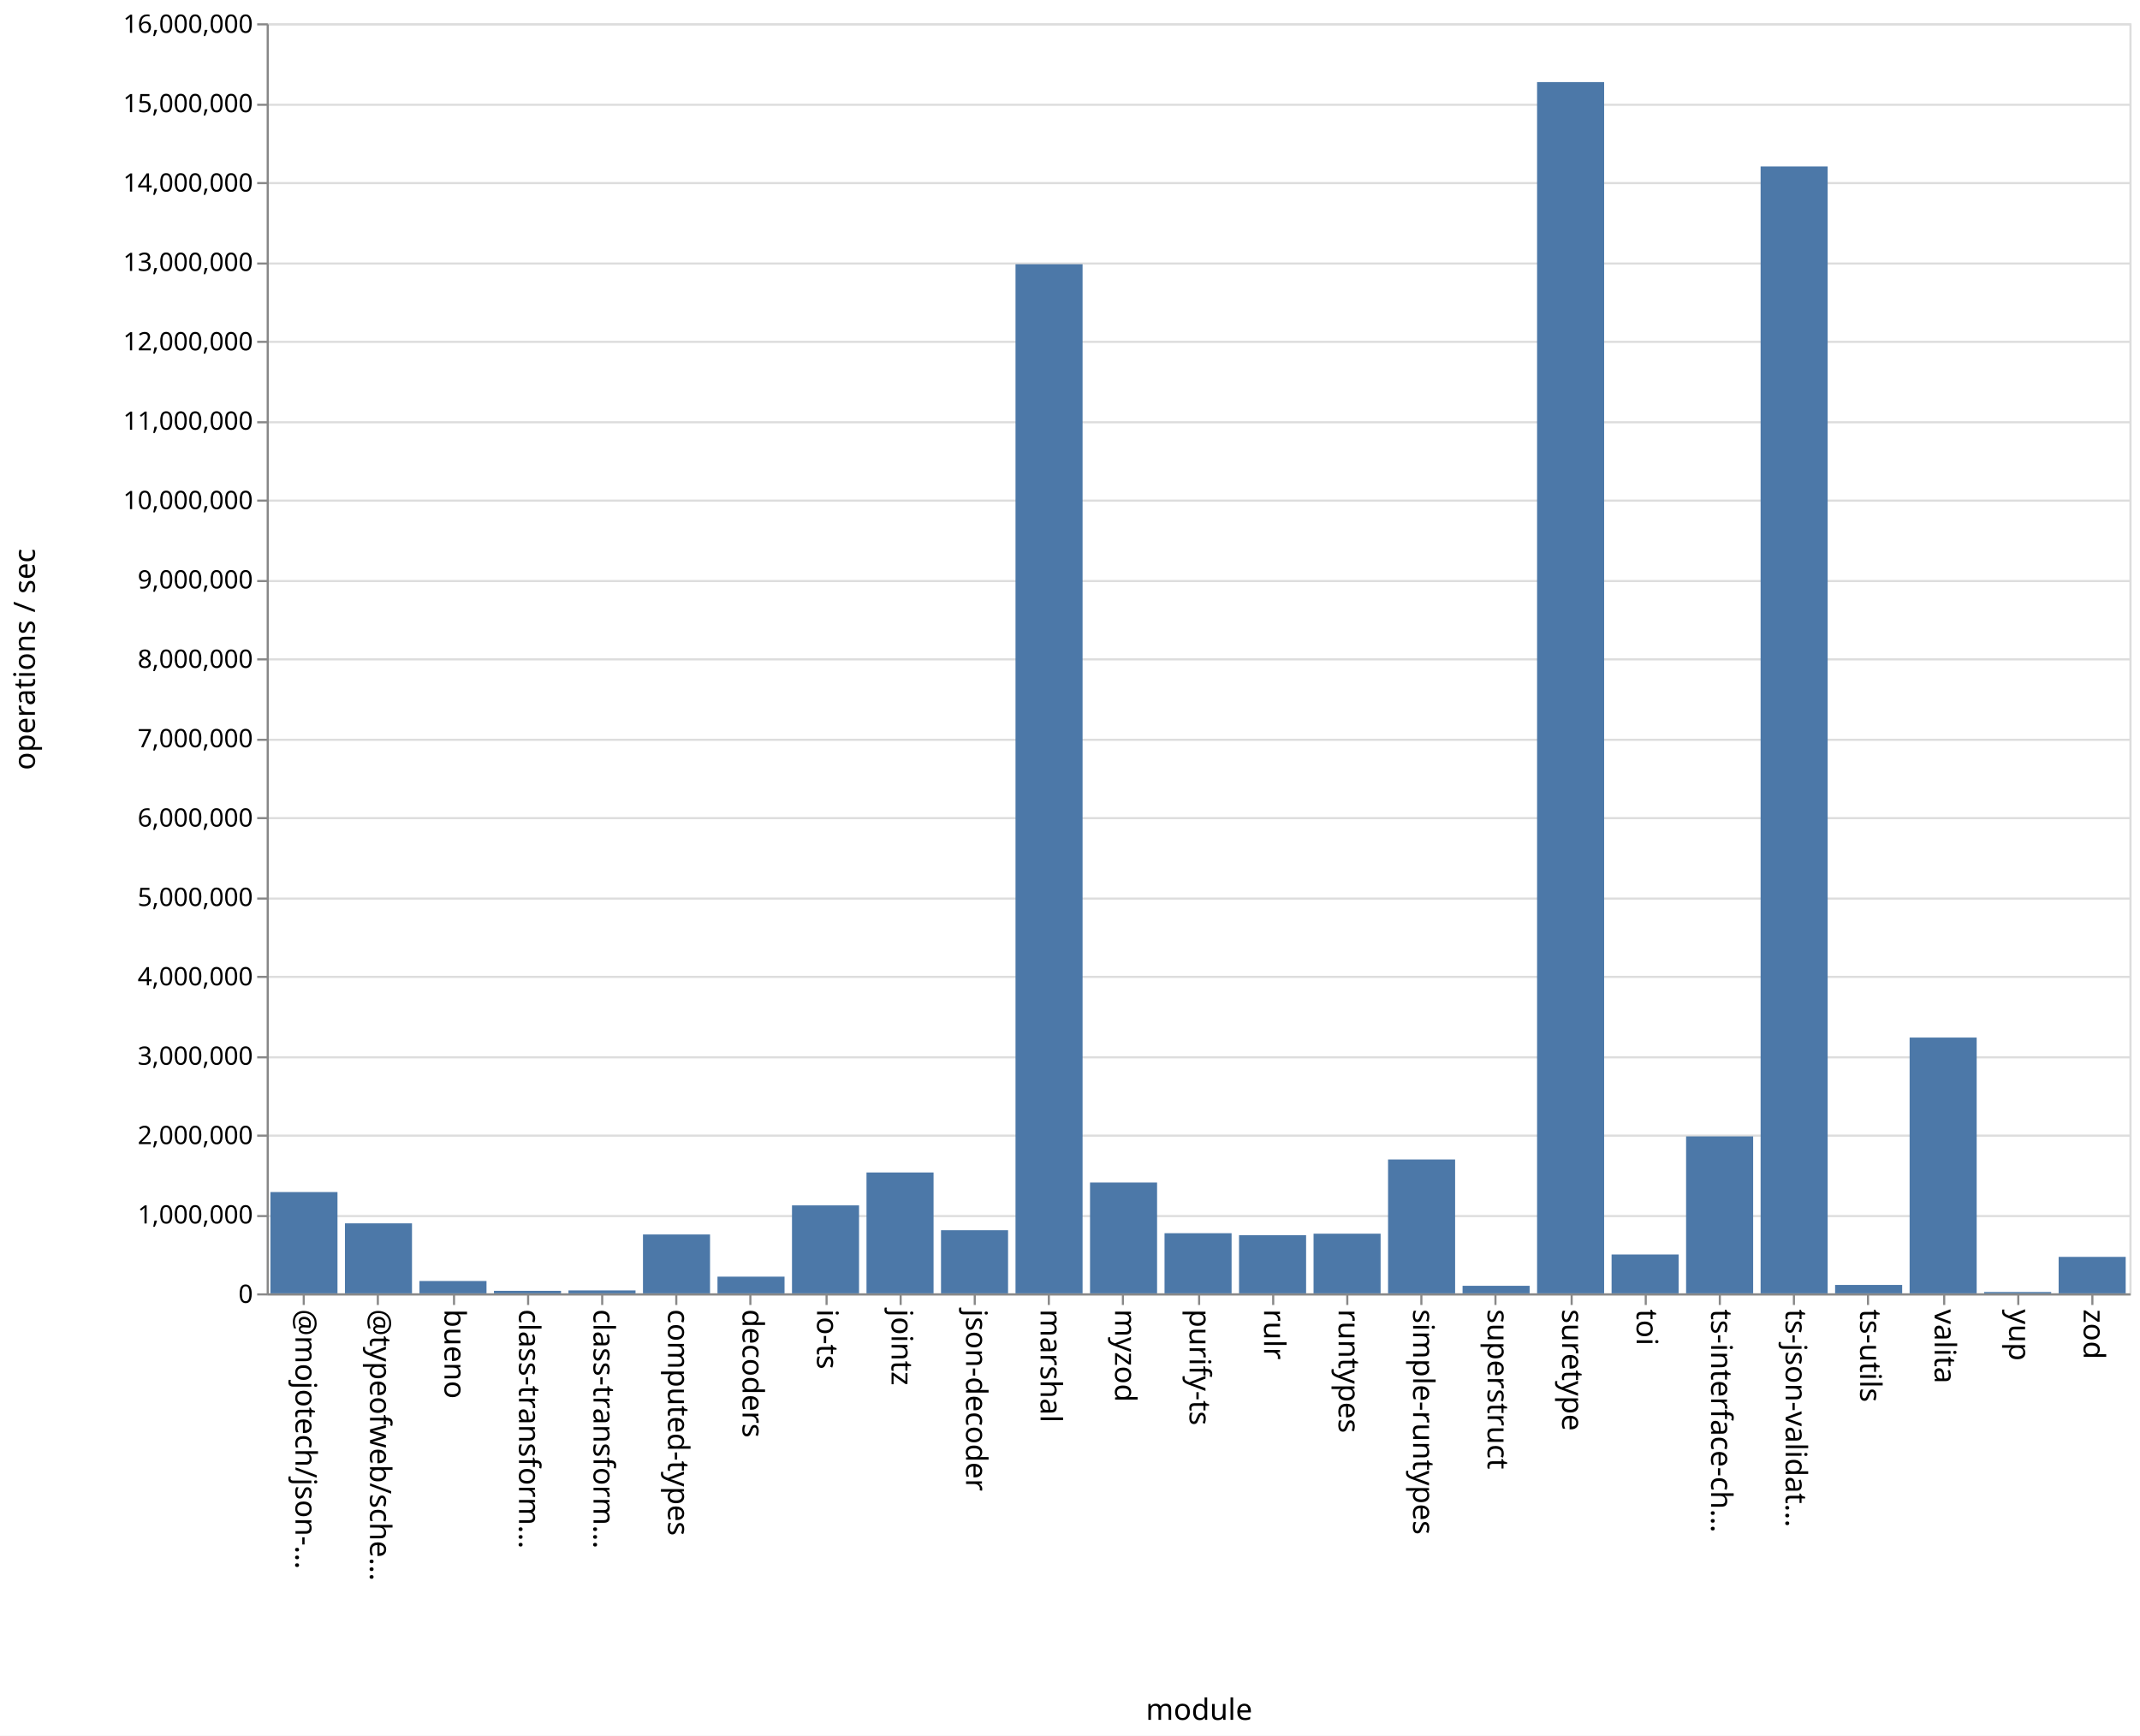
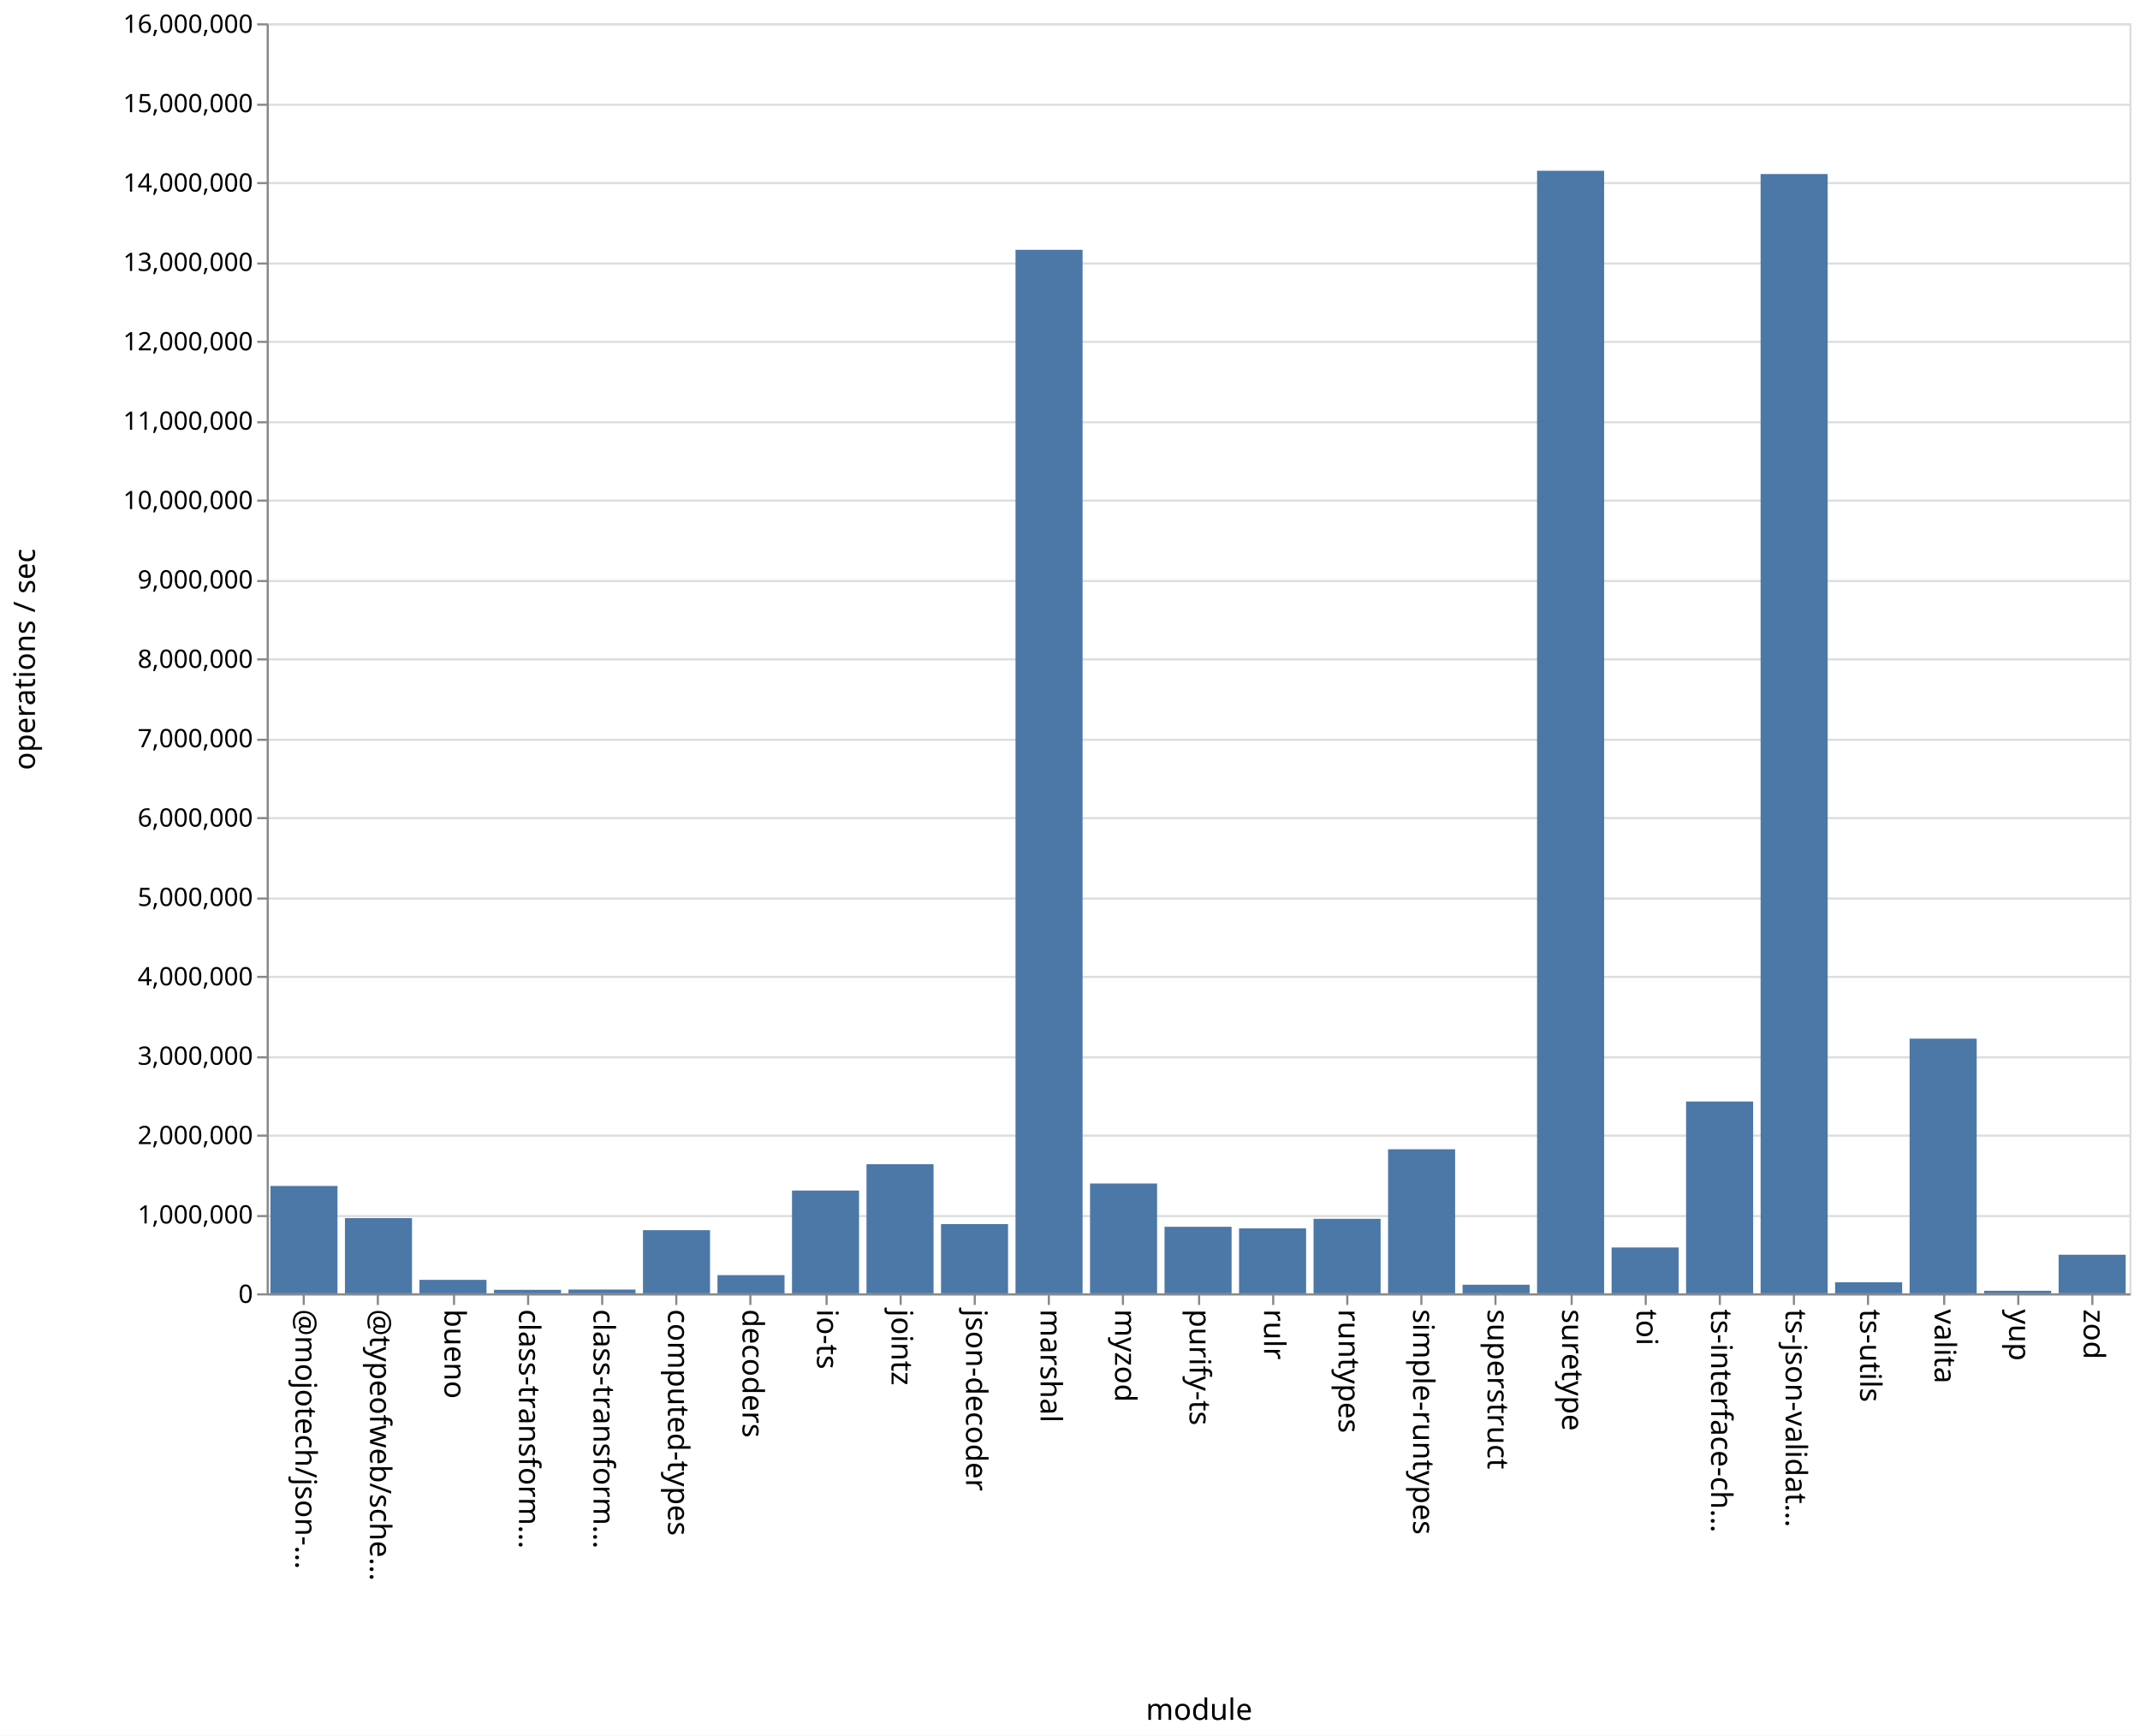
<svg xmlns="http://www.w3.org/2000/svg" class="marks" width="1011" height="820">
  <path fill="#fff" d="M0 0h1011v820H0z" />
  <g class="mark-group role-frame root" aria-roledescription="group mark container" fill="none" stroke-miterlimit="10">
    <path class="background" aria-hidden="true" d="M126.5 11.5h880v600h-880z" stroke="#ddd" />
    <g class="mark-group role-axis" aria-roledescription="axis" aria-label="Y-axis for a linear scale with values from 0 to 16,000,000">
      <path class="background" aria-hidden="true" d="M126.5 11.5z" pointer-events="none" />
      <g class="mark-rule role-axis-grid" pointer-events="none" stroke="#ddd">
        <path d="M126.5 611.5h880M126.5 574.5h880M126.5 536.5h880M126.5 499.5h880M126.5 461.5h880M126.5 424.5h880M126.5 386.5h880M126.5 349.5h880M126.5 311.5h880M126.5 274.5h880M126.5 236.5h880M126.5 199.5h880M126.5 161.5h880M126.5 124.5h880M126.5 86.5h880M126.5 49.5h880M126.5 11.5h880" />
      </g>
    </g>
    <g class="mark-group role-axis" aria-roledescription="axis" aria-label="X-axis titled 'module' for a discrete scale with 25 values: @mojotech/json-type-validation, @typeofweb/schema, bueno, class-transformer-validator-async, class-transformer-validator-sync, ending with zod">
      <path class="background" aria-hidden="true" d="M126.5 611.5z" pointer-events="none" />
      <g class="mark-rule role-axis-tick" pointer-events="none" stroke="#888">
        <path d="M143.5 611.5v5M178.5 611.5v5M214.5 611.5v5M249.5 611.5v5M284.5 611.5v5M319.5 611.5v5M354.5 611.5v5M390.5 611.5v5M425.5 611.5v5M460.5 611.5v5M495.5 611.5v5M530.5 611.5v5M566.5 611.5v5M601.5 611.5v5M636.5 611.5v5M671.5 611.5v5M706.5 611.5v5M742.5 611.5v5M777.5 611.5v5M812.5 611.5v5M847.5 611.5v5M882.5 611.5v5M918.5 611.5v5M953.5 611.5v5M988.5 611.5v5" />
      </g>
      <g class="mark-text role-axis-label" pointer-events="none" font-family="sans-serif" font-size="14" fill="#000">
        <text transform="rotate(90 -239.45 379.05)">@mojotech/json-…</text>
        <text transform="rotate(90 -221.85 396.65)">@typeofweb/sche…</text>
        <text transform="rotate(90 -204.25 414.25)">bueno</text>
        <text transform="rotate(90 -186.65 431.85)">class-transform…</text>
        <text transform="rotate(90 -169.05 449.45)">class-transform…</text>
        <text transform="rotate(90 -151.45 467.05)">computed-types</text>
        <text transform="rotate(90 -133.85 484.65)">decoders</text>
        <text transform="rotate(90 -116.25 502.25)">io-ts</text>
        <text transform="rotate(90 -98.65 519.85)">jointz</text>
        <text transform="rotate(90 -81.05 537.45)">json-decoder</text>
        <text transform="rotate(90 -63.45 555.05)">marshal</text>
        <text transform="rotate(90 -45.85 572.65)">myzod</text>
        <text transform="rotate(90 -28.25 590.25)">purify-ts</text>
        <text transform="rotate(90 -10.65 607.85)">rulr</text>
        <text transform="rotate(90 6.95 625.45)">runtypes</text>
        <text transform="rotate(90 24.55 643.05)">simple-runtypes</text>
        <text transform="rotate(90 42.15 660.65)">superstruct</text>
        <text transform="rotate(90 59.75 678.25)">suretype</text>
        <text transform="rotate(90 77.35 695.85)">toi</text>
        <text transform="rotate(90 94.95 713.45)">ts-interface-ch…</text>
        <text transform="rotate(90 112.55 731.05)">ts-json-validat…</text>
        <text transform="rotate(90 130.15 748.65)">ts-utils</text>
        <text transform="rotate(90 147.75 766.25)">valita</text>
        <text transform="rotate(90 165.35 783.85)">yup</text>
        <text transform="rotate(90 182.95 801.45)">zod</text>
      </g>
      <path stroke="#888" d="M126.5 611.5h880" class="mark-rule role-axis-domain" pointer-events="none" />
      <text text-anchor="middle" transform="translate(566.5 812.5)" font-family="sans-serif" font-size="14" fill="#000" class="mark-text role-axis-title" pointer-events="none">module</text>
    </g>
    <g class="mark-group role-axis" aria-roledescription="axis" aria-label="Y-axis titled 'operations / sec' for a linear scale with values from 0 to 16,000,000">
      <path class="background" aria-hidden="true" d="M126.5 11.5z" pointer-events="none" />
      <g class="mark-rule role-axis-tick" pointer-events="none" stroke="#888">
        <path d="M126.5 611.5h-5M126.5 574.5h-5M126.5 536.5h-5M126.5 499.5h-5M126.5 461.5h-5M126.5 424.5h-5M126.5 386.5h-5M126.5 349.5h-5M126.5 311.5h-5M126.5 274.5h-5M126.5 236.5h-5M126.5 199.5h-5M126.5 161.5h-5M126.5 124.5h-5M126.5 86.5h-5M126.5 49.5h-5M126.5 11.5h-5" />
      </g>
      <g class="mark-text role-axis-label" pointer-events="none" text-anchor="end" font-family="sans-serif" font-size="12" fill="#000">
        <text transform="translate(119.5 615.5)">0</text>
        <text transform="translate(119.5 578)">1,000,000</text>
        <text transform="translate(119.5 540.5)">2,000,000</text>
        <text transform="translate(119.5 503)">3,000,000</text>
        <text transform="translate(119.5 465.5)">4,000,000</text>
        <text transform="translate(119.5 428)">5,000,000</text>
        <text transform="translate(119.5 390.5)">6,000,000</text>
        <text transform="translate(119.5 353)">7,000,000</text>
        <text transform="translate(119.5 315.5)">8,000,000</text>
        <text transform="translate(119.5 278)">9,000,000</text>
        <text transform="translate(119.5 240.5)">10,000,000</text>
        <text transform="translate(119.5 203)">11,000,000</text>
        <text transform="translate(119.5 165.5)">12,000,000</text>
        <text transform="translate(119.5 128)">13,000,000</text>
        <text transform="translate(119.5 90.5)">14,000,000</text>
        <text transform="translate(119.5 53)">15,000,000</text>
        <text transform="translate(119.5 15.5)">16,000,000</text>
      </g>
      <path stroke="#888" d="M126.5 611.5v-600" class="mark-rule role-axis-domain" pointer-events="none" />
      <text text-anchor="middle" transform="rotate(-90 164 147.5)" font-family="sans-serif" font-size="14" fill="#000" class="mark-text role-axis-title" pointer-events="none">operations / sec</text>
    </g>
    <g class="mark-rect role-mark marks" aria-roledescription="rect mark container" fill="#4c78a8">
-       <path d="M198.16 605.171h31.68V611h-31.68zM233.36 609.81h31.68V611h-31.68zM268.56 609.612h31.68V611h-31.68zM303.76 583.188h31.68V611h-31.68zM338.96 603.118h31.68V611h-31.68zM374.16 569.448h31.68V611h-31.68zM409.36 553.902h31.68V611h-31.68zM444.56 581.183h31.68V611h-31.68zM479.76 124.831h31.68V611h-31.68zM127.76 563.151h31.68V611h-31.68zM514.96 558.654h31.68V611h-31.68zM550.16 582.59h31.68V611h-31.68zM585.36 583.517h31.68V611h-31.68zM620.56 582.818h31.68V611h-31.68zM655.76 547.773h31.68V611h-31.68zM690.96 607.439h31.68V611h-31.68zM726.16 38.779h31.68V611h-31.68zM761.36 592.648h31.68V611h-31.68zM796.56 536.855h31.68V611h-31.68zM831.76 78.636h31.68V611h-31.68zM866.96 607.03h31.68V611h-31.68zM162.96 577.935h31.68V611h-31.68zM902.16 490.168h31.68V611h-31.68zM937.36 610.366h31.68V611h-31.68zM972.56 593.774h31.68V611h-31.68z" />
+       <path d="M198.16 604.626h31.68V611h-31.68zM233.36 609.332h31.68V611h-31.68zM268.56 609.203h31.68V611h-31.68zM303.76 581.166h31.68V611h-31.68zM338.96 602.399h31.68V611h-31.68zM374.16 562.433h31.68V611h-31.68zM409.36 549.995h31.68V611h-31.68zM444.56 578.27h31.68V611h-31.68zM479.76 118.02h31.68V611h-31.68zM127.76 560.271h31.68V611h-31.68zM514.96 559.1h31.68V611h-31.68zM550.16 579.559h31.68V611h-31.68zM585.36 580.308h31.68V611h-31.68zM620.56 575.797h31.68V611h-31.68zM655.76 542.94h31.68V611h-31.68zM690.96 606.939h31.68V611h-31.68zM726.16 80.675h31.68V611h-31.68zM761.36 589.334h31.68V611h-31.68zM796.56 520.37h31.68V611h-31.68zM831.76 82.217h31.68V611h-31.68zM866.96 605.783h31.68V611h-31.68zM162.96 575.46h31.68V611h-31.68zM902.16 490.674h31.68V611h-31.68zM937.36 609.79h31.68V611h-31.68zM972.56 592.762h31.68V611h-31.68z" />
    </g>
  </g>
</svg>
